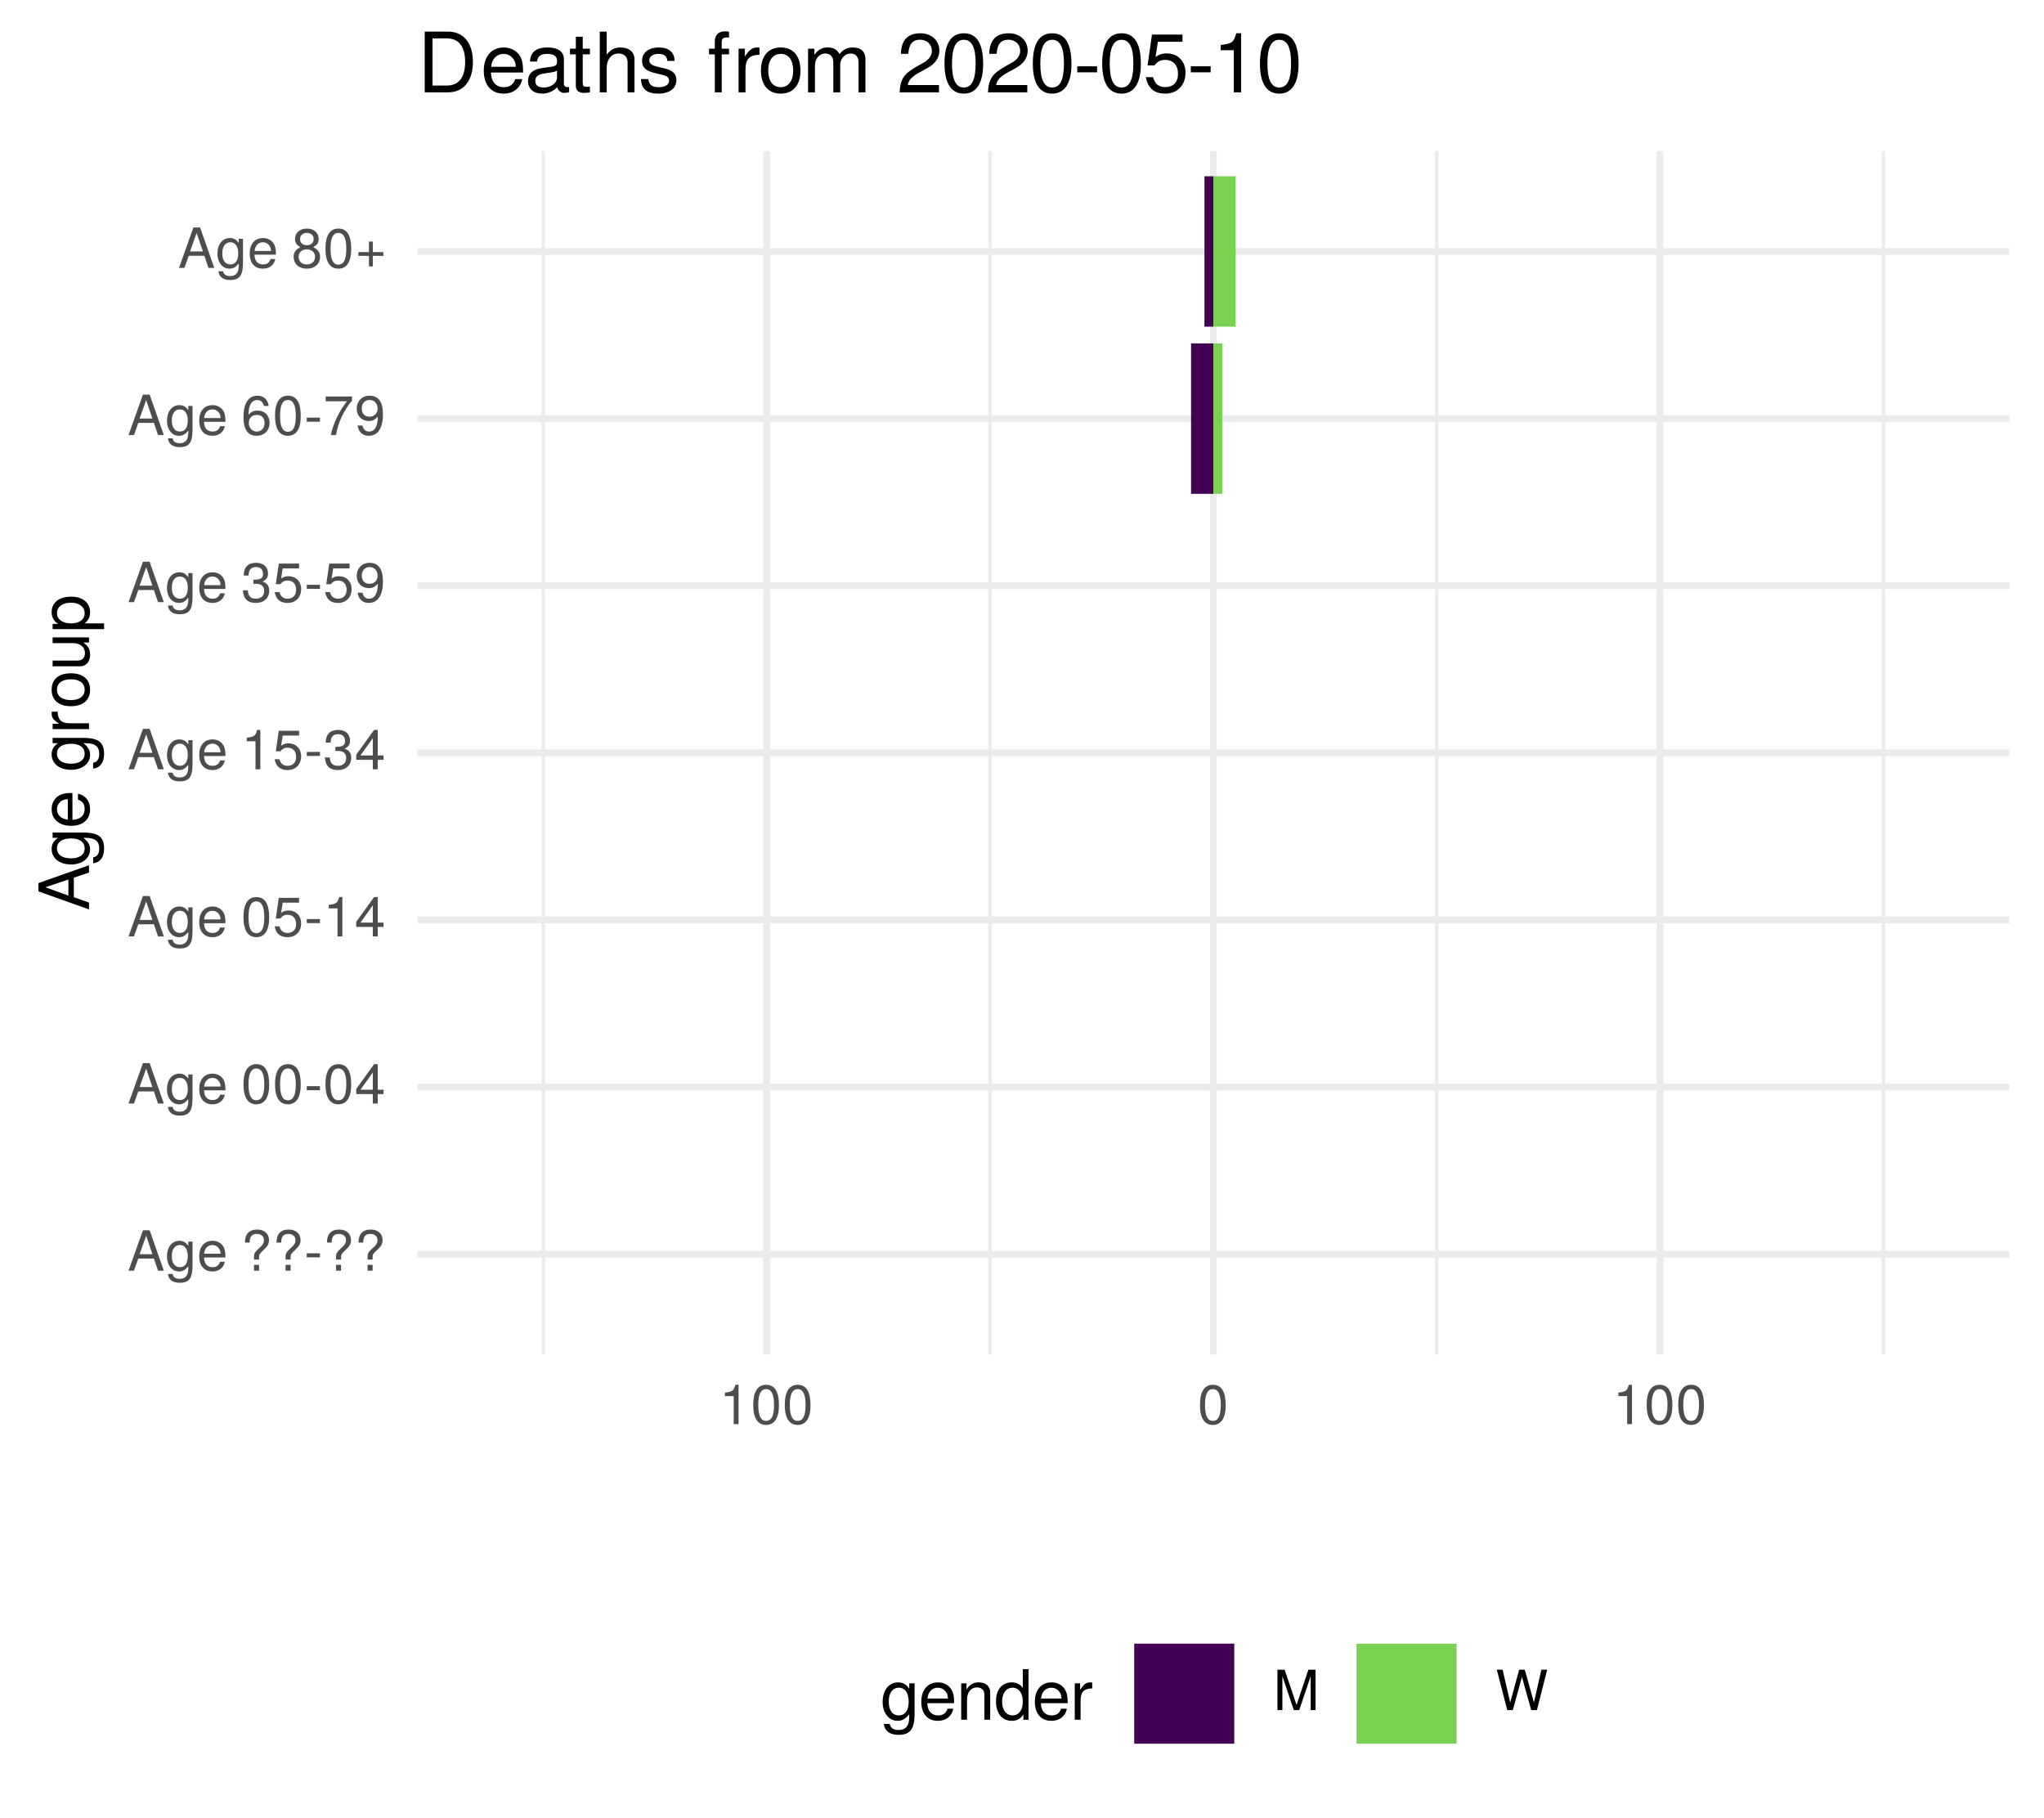
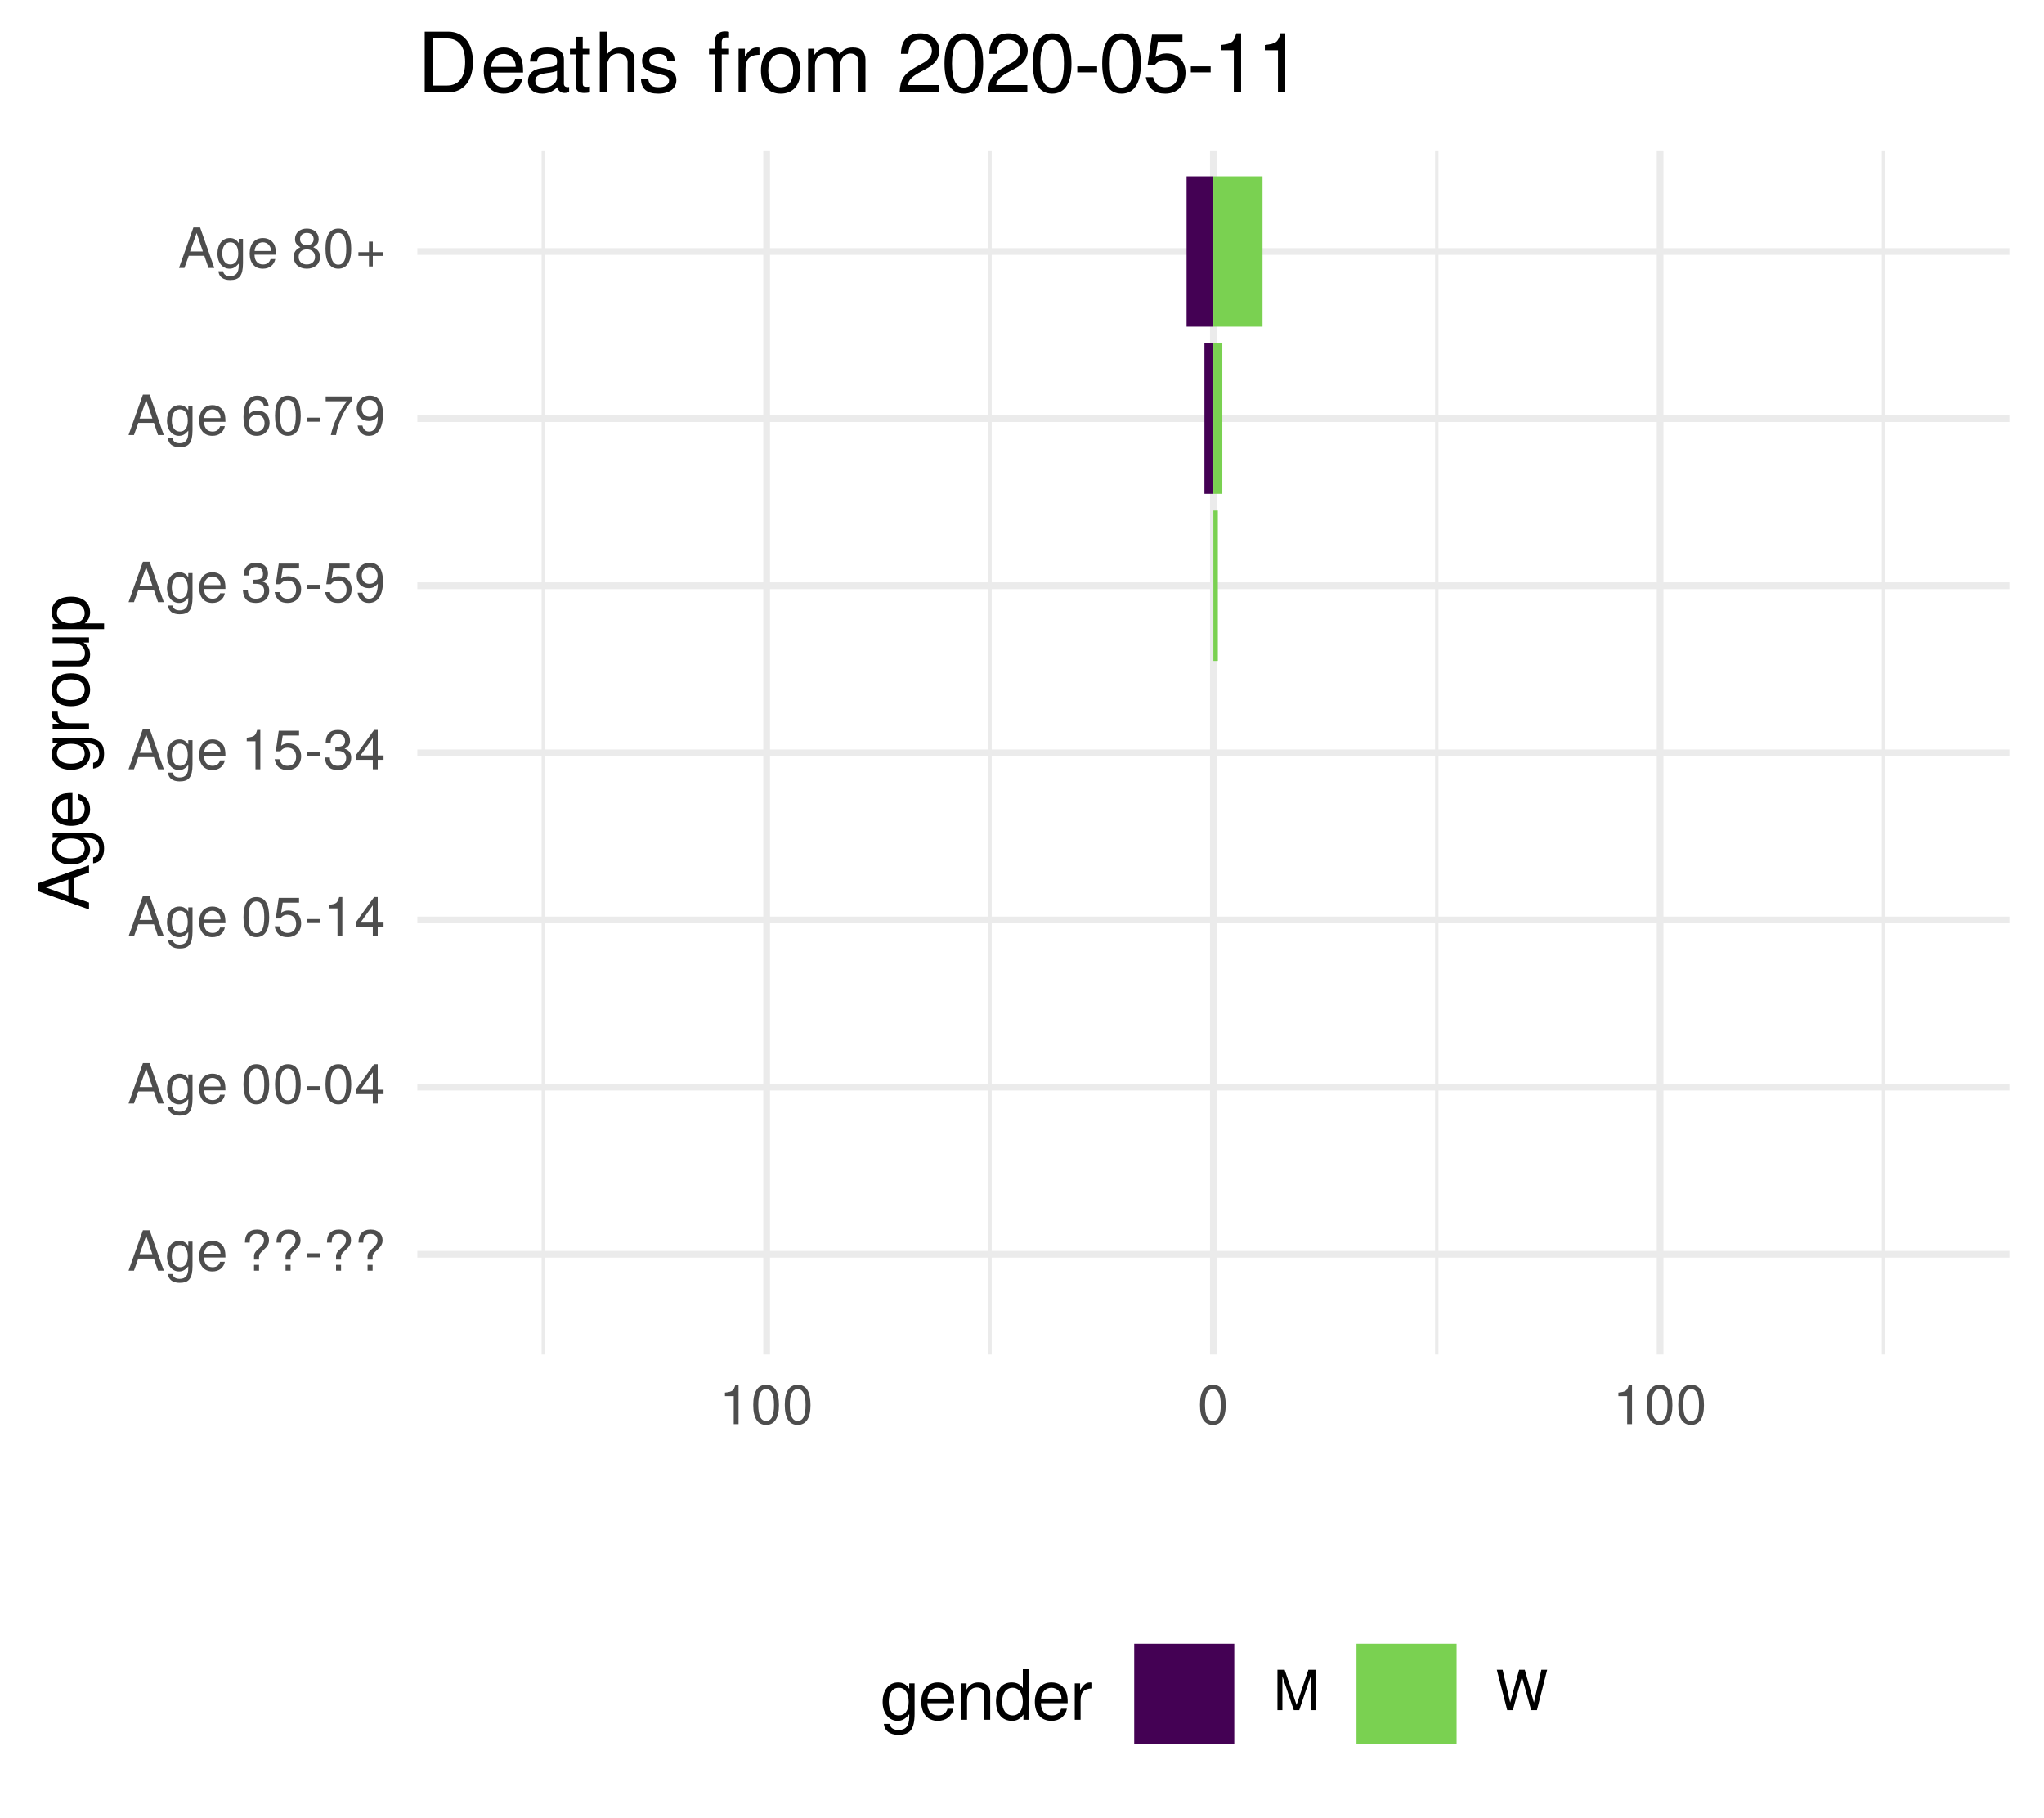
<svg xmlns="http://www.w3.org/2000/svg" xmlns:xlink="http://www.w3.org/1999/xlink" width="324pt" height="288pt" viewBox="0 0 324 288" version="1.1">
  <defs>
    <g>
      <symbol overflow="visible" id="glyph0-0">
        <path style="stroke:none;" d="" />
      </symbol>
      <symbol overflow="visible" id="glyph0-1">
        <path style="stroke:none;" d="M 5.75 0 L 3.5 -6.406 L 2.438 -6.406 L 0.156 0 L 1.016 0 L 1.703 -1.922 L 4.172 -1.922 L 4.828 0 Z M 3.938 -2.609 L 1.906 -2.609 L 2.953 -5.531 Z M 3.938 -2.609 " />
      </symbol>
      <symbol overflow="visible" id="glyph0-2">
        <path style="stroke:none;" d="M 4.297 -0.75 L 4.297 -4.609 L 3.625 -4.609 L 3.625 -3.938 C 3.25 -4.484 2.812 -4.734 2.219 -4.734 C 1.047 -4.734 0.25 -3.75 0.25 -2.266 C 0.25 -0.812 1.078 0.125 2.156 0.125 C 2.734 0.125 3.141 -0.109 3.625 -0.688 L 3.625 -0.391 C 3.625 0.828 3.125 1.297 2.266 1.297 C 1.688 1.297 1.234 1.094 1.156 0.531 L 0.406 0.531 C 0.484 1.406 1.156 1.922 2.25 1.922 C 3.688 1.922 4.297 1.281 4.297 -0.75 Z M 3.547 -2.281 C 3.547 -1.172 3.078 -0.547 2.312 -0.547 C 1.5 -0.547 1.016 -1.188 1.016 -2.312 C 1.016 -3.406 1.516 -4.062 2.297 -4.062 C 3.094 -4.062 3.547 -3.391 3.547 -2.281 Z M 3.547 -2.281 " />
      </symbol>
      <symbol overflow="visible" id="glyph0-3">
        <path style="stroke:none;" d="M 4.516 -2.094 C 4.516 -2.766 4.453 -3.188 4.328 -3.531 C 4.031 -4.281 3.328 -4.734 2.469 -4.734 C 1.172 -4.734 0.359 -3.797 0.359 -2.281 C 0.359 -0.766 1.156 0.125 2.453 0.125 C 3.5 0.125 4.234 -0.469 4.422 -1.406 L 3.672 -1.406 C 3.469 -0.797 3.062 -0.547 2.469 -0.547 C 1.703 -0.547 1.141 -1.031 1.125 -2.094 Z M 3.734 -2.75 C 3.734 -2.75 3.734 -2.703 3.719 -2.688 L 1.141 -2.688 C 1.203 -3.516 1.719 -4.062 2.453 -4.062 C 3.172 -4.062 3.734 -3.469 3.734 -2.75 Z M 3.734 -2.75 " />
      </symbol>
      <symbol overflow="visible" id="glyph0-4">
        <path style="stroke:none;" d="" />
      </symbol>
      <symbol overflow="visible" id="glyph0-5">
        <path style="stroke:none;" d="M 4.422 -4.828 C 4.422 -5.859 3.688 -6.516 2.547 -6.516 C 1.281 -6.516 0.609 -5.812 0.609 -4.453 L 1.359 -4.453 C 1.359 -5.422 1.719 -5.828 2.5 -5.828 C 3.172 -5.828 3.625 -5.422 3.625 -4.828 C 3.625 -4.422 3.438 -4.078 2.969 -3.672 C 2.453 -3.203 2.453 -3.203 2.297 -3 C 2.109 -2.75 2.047 -2.547 2.047 -2.234 L 2.047 -1.75 L 2.844 -1.75 L 2.844 -2.156 C 2.844 -2.547 2.938 -2.703 3.531 -3.25 C 4.203 -3.859 4.422 -4.25 4.422 -4.828 Z M 2.844 0 L 2.844 -0.922 L 2.047 -0.922 L 2.047 0 Z M 2.844 0 " />
      </symbol>
      <symbol overflow="visible" id="glyph0-6">
        <path style="stroke:none;" d="M 2.5 -2.109 L 2.5 -2.75 L 0.406 -2.75 L 0.406 -2.109 Z M 2.5 -2.109 " />
      </symbol>
      <symbol overflow="visible" id="glyph0-7">
        <path style="stroke:none;" d="M 4.453 -3 C 4.453 -5.156 3.781 -6.234 2.422 -6.234 C 1.078 -6.234 0.375 -5.141 0.375 -3.047 C 0.375 -0.953 1.078 0.125 2.422 0.125 C 3.734 0.125 4.453 -0.953 4.453 -3 Z M 3.672 -3.062 C 3.672 -1.297 3.266 -0.516 2.406 -0.516 C 1.578 -0.516 1.172 -1.344 1.172 -3.047 C 1.172 -4.75 1.578 -5.547 2.422 -5.547 C 3.25 -5.547 3.672 -4.734 3.672 -3.062 Z M 3.672 -3.062 " />
      </symbol>
      <symbol overflow="visible" id="glyph0-8">
        <path style="stroke:none;" d="M 4.578 -1.5 L 4.578 -2.188 L 3.656 -2.188 L 3.656 -6.234 L 3.078 -6.234 L 0.25 -2.312 L 0.25 -1.5 L 2.875 -1.5 L 2.875 0 L 3.656 0 L 3.656 -1.5 Z M 2.875 -2.188 L 0.922 -2.188 L 2.875 -4.922 Z M 2.875 -2.188 " />
      </symbol>
      <symbol overflow="visible" id="glyph0-9">
        <path style="stroke:none;" d="M 4.516 -2.062 C 4.516 -3.297 3.688 -4.109 2.5 -4.109 C 2.062 -4.109 1.703 -4 1.344 -3.734 L 1.594 -5.344 L 4.188 -5.344 L 4.188 -6.109 L 0.969 -6.109 L 0.5 -2.844 L 1.219 -2.844 C 1.578 -3.266 1.875 -3.422 2.359 -3.422 C 3.188 -3.422 3.719 -2.891 3.719 -1.969 C 3.719 -1.062 3.203 -0.547 2.359 -0.547 C 1.688 -0.547 1.266 -0.891 1.078 -1.594 L 0.312 -1.594 C 0.562 -0.359 1.266 0.125 2.375 0.125 C 3.641 0.125 4.516 -0.75 4.516 -2.062 Z M 4.516 -2.062 " />
      </symbol>
      <symbol overflow="visible" id="glyph0-10">
        <path style="stroke:none;" d="M 3.047 0 L 3.047 -6.234 L 2.547 -6.234 C 2.266 -5.281 2.094 -5.141 0.891 -5 L 0.891 -4.438 L 2.281 -4.438 L 2.281 0 Z M 3.047 0 " />
      </symbol>
      <symbol overflow="visible" id="glyph0-11">
        <path style="stroke:none;" d="M 4.453 -1.812 C 4.453 -2.562 4.141 -3.016 3.391 -3.266 C 3.969 -3.5 4.266 -3.891 4.266 -4.516 C 4.266 -5.594 3.547 -6.234 2.359 -6.234 C 1.109 -6.234 0.438 -5.547 0.406 -4.219 L 1.188 -4.219 C 1.203 -5.141 1.578 -5.562 2.375 -5.562 C 3.062 -5.562 3.469 -5.156 3.469 -4.5 C 3.469 -3.828 3.188 -3.547 1.938 -3.547 L 1.938 -2.906 L 2.359 -2.906 C 3.219 -2.906 3.656 -2.5 3.656 -1.797 C 3.656 -1.016 3.172 -0.547 2.359 -0.547 C 1.516 -0.547 1.109 -0.969 1.062 -1.875 L 0.281 -1.875 C 0.375 -0.5 1.062 0.125 2.344 0.125 C 3.625 0.125 4.453 -0.641 4.453 -1.812 Z M 4.453 -1.812 " />
      </symbol>
      <symbol overflow="visible" id="glyph0-12">
        <path style="stroke:none;" d="M 4.484 -3.266 C 4.484 -5.219 3.797 -6.234 2.375 -6.234 C 1.188 -6.234 0.328 -5.391 0.328 -4.172 C 0.328 -3.016 1.125 -2.219 2.25 -2.219 C 2.844 -2.219 3.266 -2.438 3.672 -2.922 C 3.672 -1.406 3.172 -0.547 2.281 -0.547 C 1.734 -0.547 1.359 -0.891 1.234 -1.5 L 0.469 -1.5 C 0.609 -0.469 1.281 0.125 2.234 0.125 C 3.688 0.125 4.484 -1.109 4.484 -3.266 Z M 3.641 -4.188 C 3.641 -3.422 3.094 -2.906 2.344 -2.906 C 1.594 -2.906 1.125 -3.391 1.125 -4.234 C 1.125 -5.016 1.656 -5.562 2.359 -5.562 C 3.094 -5.562 3.641 -5 3.641 -4.188 Z M 3.641 -4.188 " />
      </symbol>
      <symbol overflow="visible" id="glyph0-13">
        <path style="stroke:none;" d="M 4.516 -1.938 C 4.516 -3.094 3.719 -3.875 2.609 -3.875 C 1.984 -3.875 1.5 -3.641 1.172 -3.188 C 1.172 -4.703 1.672 -5.547 2.562 -5.547 C 3.109 -5.547 3.484 -5.203 3.609 -4.609 L 4.375 -4.609 C 4.234 -5.625 3.562 -6.234 2.609 -6.234 C 1.156 -6.234 0.375 -5.016 0.375 -2.844 C 0.375 -0.891 1.047 0.125 2.469 0.125 C 3.656 0.125 4.516 -0.719 4.516 -1.938 Z M 3.719 -1.875 C 3.719 -1.094 3.188 -0.547 2.484 -0.547 C 1.766 -0.547 1.219 -1.125 1.219 -1.922 C 1.219 -2.688 1.734 -3.188 2.5 -3.188 C 3.25 -3.188 3.719 -2.703 3.719 -1.875 Z M 3.719 -1.875 " />
      </symbol>
      <symbol overflow="visible" id="glyph0-14">
        <path style="stroke:none;" d="M 4.578 -5.453 L 4.578 -6.109 L 0.406 -6.109 L 0.406 -5.344 L 3.781 -5.344 C 2.531 -3.781 1.656 -1.953 1.219 0 L 2.047 0 C 2.391 -2.016 3.266 -3.891 4.578 -5.453 Z M 4.578 -5.453 " />
      </symbol>
      <symbol overflow="visible" id="glyph0-15">
        <path style="stroke:none;" d="M 4.516 -1.766 C 4.516 -2.453 4.156 -2.938 3.438 -3.281 C 4.078 -3.672 4.297 -3.984 4.297 -4.578 C 4.297 -5.547 3.531 -6.234 2.422 -6.234 C 1.312 -6.234 0.547 -5.547 0.547 -4.578 C 0.547 -4 0.75 -3.672 1.391 -3.281 C 0.672 -2.938 0.328 -2.453 0.328 -1.766 C 0.328 -0.625 1.188 0.125 2.422 0.125 C 3.656 0.125 4.516 -0.625 4.516 -1.766 Z M 3.5 -4.562 C 3.5 -3.969 3.062 -3.594 2.422 -3.594 C 1.766 -3.594 1.344 -3.969 1.344 -4.562 C 1.344 -5.156 1.766 -5.547 2.422 -5.547 C 3.078 -5.547 3.5 -5.156 3.5 -4.562 Z M 3.719 -1.75 C 3.719 -1.016 3.188 -0.547 2.406 -0.547 C 1.641 -0.547 1.125 -1.016 1.125 -1.75 C 1.125 -2.484 1.641 -2.938 2.422 -2.938 C 3.188 -2.938 3.719 -2.484 3.719 -1.75 Z M 3.719 -1.75 " />
      </symbol>
      <symbol overflow="visible" id="glyph0-16">
        <path style="stroke:none;" d="M 4.547 -1.906 L 4.547 -2.5 L 2.875 -2.5 L 2.875 -4.172 L 2.266 -4.172 L 2.266 -2.5 L 0.594 -2.5 L 0.594 -1.906 L 2.266 -1.906 L 2.266 -0.234 L 2.875 -0.234 L 2.875 -1.906 Z M 4.547 -1.906 " />
      </symbol>
      <symbol overflow="visible" id="glyph0-17">
        <path style="stroke:none;" d="M 6.688 0 L 6.688 -6.406 L 5.562 -6.406 L 3.688 -0.828 L 1.797 -6.406 L 0.656 -6.406 L 0.656 0 L 1.438 0 L 1.438 -5.375 L 3.25 0 L 4.109 0 L 5.922 -5.375 L 5.922 0 Z M 6.688 0 " />
      </symbol>
      <symbol overflow="visible" id="glyph0-18">
        <path style="stroke:none;" d="M 8.172 -6.406 L 7.25 -6.406 L 6.078 -1.203 L 4.625 -6.406 L 3.734 -6.406 L 2.312 -1.203 L 1.109 -6.406 L 0.188 -6.406 L 1.844 0 L 2.734 0 L 4.172 -5.266 L 5.641 0 L 6.547 0 Z M 8.172 -6.406 " />
      </symbol>
      <symbol overflow="visible" id="glyph1-0">
        <path style="stroke:none;" d="" />
      </symbol>
      <symbol overflow="visible" id="glyph1-1">
        <path style="stroke:none;" d="M 0 -7.188 L -8.016 -4.359 L -8.016 -3.047 L 0 -0.188 L 0 -1.281 L -2.406 -2.125 L -2.406 -5.219 L 0 -6.031 Z M -3.266 -4.922 L -3.266 -2.375 L -6.922 -3.703 Z M -3.266 -4.922 " />
      </symbol>
      <symbol overflow="visible" id="glyph1-2">
        <path style="stroke:none;" d="M -0.953 -5.375 L -5.766 -5.375 L -5.766 -4.531 L -4.922 -4.531 C -5.609 -4.062 -5.922 -3.516 -5.922 -2.766 C -5.922 -1.312 -4.703 -0.312 -2.828 -0.312 C -1.016 -0.312 0.172 -1.344 0.172 -2.688 C 0.172 -3.422 -0.141 -3.922 -0.875 -4.531 L -0.484 -4.531 C 1.047 -4.531 1.625 -3.906 1.625 -2.844 C 1.625 -2.109 1.359 -1.547 0.656 -1.438 L 0.656 -0.5 C 1.75 -0.609 2.391 -1.453 2.391 -2.812 C 2.391 -4.609 1.594 -5.375 -0.953 -5.375 Z M -2.844 -4.438 C -1.469 -4.438 -0.688 -3.844 -0.688 -2.875 C -0.688 -1.875 -1.484 -1.281 -2.875 -1.281 C -4.266 -1.281 -5.078 -1.891 -5.078 -2.875 C -5.078 -3.859 -4.25 -4.438 -2.844 -4.438 Z M -2.844 -4.438 " />
      </symbol>
      <symbol overflow="visible" id="glyph1-3">
        <path style="stroke:none;" d="M -2.625 -5.641 C -3.453 -5.641 -3.984 -5.578 -4.406 -5.406 C -5.359 -5.031 -5.922 -4.156 -5.922 -3.078 C -5.922 -1.469 -4.734 -0.438 -2.844 -0.438 C -0.953 -0.438 0.172 -1.438 0.172 -3.062 C 0.172 -4.375 -0.578 -5.297 -1.75 -5.516 L -1.75 -4.594 C -0.984 -4.344 -0.688 -3.828 -0.688 -3.094 C -0.688 -2.141 -1.297 -1.422 -2.625 -1.391 Z M -3.438 -4.656 C -3.438 -4.656 -3.391 -4.656 -3.359 -4.656 L -3.359 -1.422 C -4.391 -1.5 -5.078 -2.141 -5.078 -3.062 C -5.078 -3.969 -4.328 -4.656 -3.438 -4.656 Z M -3.438 -4.656 " />
      </symbol>
      <symbol overflow="visible" id="glyph1-4">
        <path style="stroke:none;" d="" />
      </symbol>
      <symbol overflow="visible" id="glyph1-5">
        <path style="stroke:none;" d="M -4.969 -3.531 L -5.891 -3.531 C -5.922 -3.375 -5.922 -3.297 -5.922 -3.172 C -5.922 -2.578 -5.578 -2.141 -4.719 -1.609 L -5.766 -1.609 L -5.766 -0.766 L 0 -0.766 L 0 -1.688 L -2.984 -1.688 C -4.297 -1.688 -4.938 -2.109 -4.969 -3.531 Z M -4.969 -3.531 " />
      </symbol>
      <symbol overflow="visible" id="glyph1-6">
        <path style="stroke:none;" d="M -2.844 -5.609 C -4.828 -5.609 -5.922 -4.656 -5.922 -2.984 C -5.922 -1.375 -4.812 -0.391 -2.875 -0.391 C -0.953 -0.391 0.172 -1.359 0.172 -3 C 0.172 -4.625 -0.953 -5.609 -2.844 -5.609 Z M -2.844 -4.656 C -1.5 -4.656 -0.688 -4.016 -0.688 -3 C -0.688 -1.984 -1.484 -1.359 -2.875 -1.359 C -4.266 -1.359 -5.078 -1.984 -5.078 -3 C -5.078 -4.031 -4.281 -4.656 -2.844 -4.656 Z M -2.844 -4.656 " />
      </symbol>
      <symbol overflow="visible" id="glyph1-7">
        <path style="stroke:none;" d="M 0 -5.297 L -5.766 -5.297 L -5.766 -4.391 L -2.578 -4.391 C -1.406 -4.391 -0.641 -3.766 -0.641 -2.812 C -0.641 -2.094 -1.078 -1.625 -1.766 -1.625 L -5.766 -1.625 L -5.766 -0.719 L -1.406 -0.719 C -0.453 -0.719 0.172 -1.438 0.172 -2.547 C 0.172 -3.406 -0.125 -3.938 -0.891 -4.484 L 0 -4.484 Z M 0 -5.297 " />
      </symbol>
      <symbol overflow="visible" id="glyph1-8">
        <path style="stroke:none;" d="M -2.828 -5.75 C -4.766 -5.75 -5.922 -4.812 -5.922 -3.281 C -5.922 -2.5 -5.578 -1.875 -4.891 -1.438 L -5.766 -1.438 L -5.766 -0.609 L 2.391 -0.609 L 2.391 -1.516 L -0.688 -1.516 C -0.094 -2 0.172 -2.547 0.172 -3.281 C 0.172 -4.781 -0.984 -5.75 -2.828 -5.75 Z M -2.844 -4.797 C -1.547 -4.797 -0.688 -4.125 -0.688 -3.125 C -0.688 -2.156 -1.484 -1.516 -2.844 -1.516 C -4.188 -1.516 -5.078 -2.156 -5.078 -3.125 C -5.078 -4.141 -4.219 -4.797 -2.844 -4.797 Z M -2.844 -4.797 " />
      </symbol>
      <symbol overflow="visible" id="glyph2-0">
        <path style="stroke:none;" d="" />
      </symbol>
      <symbol overflow="visible" id="glyph2-1">
        <path style="stroke:none;" d="M 5.375 -0.953 L 5.375 -5.766 L 4.531 -5.766 L 4.531 -4.922 C 4.062 -5.609 3.516 -5.922 2.766 -5.922 C 1.312 -5.922 0.312 -4.703 0.312 -2.828 C 0.312 -1.016 1.344 0.172 2.688 0.172 C 3.422 0.172 3.922 -0.141 4.531 -0.875 L 4.531 -0.484 C 4.531 1.047 3.906 1.625 2.844 1.625 C 2.109 1.625 1.547 1.359 1.438 0.656 L 0.5 0.656 C 0.609 1.75 1.453 2.391 2.812 2.391 C 4.609 2.391 5.375 1.594 5.375 -0.953 Z M 4.438 -2.844 C 4.438 -1.469 3.844 -0.688 2.875 -0.688 C 1.875 -0.688 1.281 -1.484 1.281 -2.875 C 1.281 -4.266 1.891 -5.078 2.875 -5.078 C 3.859 -5.078 4.438 -4.25 4.438 -2.844 Z M 4.438 -2.844 " />
      </symbol>
      <symbol overflow="visible" id="glyph2-2">
        <path style="stroke:none;" d="M 5.641 -2.625 C 5.641 -3.453 5.578 -3.984 5.406 -4.406 C 5.031 -5.359 4.156 -5.922 3.078 -5.922 C 1.469 -5.922 0.438 -4.734 0.438 -2.844 C 0.438 -0.953 1.438 0.172 3.062 0.172 C 4.375 0.172 5.297 -0.578 5.516 -1.75 L 4.594 -1.75 C 4.344 -0.984 3.828 -0.688 3.094 -0.688 C 2.141 -0.688 1.422 -1.297 1.391 -2.625 Z M 4.656 -3.438 C 4.656 -3.438 4.656 -3.391 4.656 -3.359 L 1.422 -3.359 C 1.5 -4.391 2.141 -5.078 3.062 -5.078 C 3.969 -5.078 4.656 -4.328 4.656 -3.438 Z M 4.656 -3.438 " />
      </symbol>
      <symbol overflow="visible" id="glyph2-3">
        <path style="stroke:none;" d="M 5.359 0 L 5.359 -4.359 C 5.359 -5.312 4.641 -5.922 3.531 -5.922 C 2.672 -5.922 2.125 -5.594 1.609 -4.797 L 1.609 -5.766 L 0.766 -5.766 L 0.766 0 L 1.688 0 L 1.688 -3.172 C 1.688 -4.359 2.328 -5.125 3.25 -5.125 C 3.984 -5.125 4.438 -4.688 4.438 -4 L 4.438 0 Z M 5.359 0 " />
      </symbol>
      <symbol overflow="visible" id="glyph2-4">
        <path style="stroke:none;" d="M 5.438 0 L 5.438 -8.016 L 4.531 -8.016 L 4.531 -5.031 C 4.141 -5.625 3.531 -5.922 2.766 -5.922 C 1.266 -5.922 0.281 -4.781 0.281 -2.938 C 0.281 -0.984 1.25 0.172 2.797 0.172 C 3.594 0.172 4.141 -0.125 4.625 -0.844 L 4.625 0 Z M 4.531 -2.859 C 4.531 -1.531 3.891 -0.688 2.922 -0.688 C 1.906 -0.688 1.25 -1.547 1.25 -2.875 C 1.25 -4.219 1.906 -5.078 2.922 -5.078 C 3.906 -5.078 4.531 -4.188 4.531 -2.859 Z M 4.531 -2.859 " />
      </symbol>
      <symbol overflow="visible" id="glyph2-5">
        <path style="stroke:none;" d="M 3.531 -4.969 L 3.531 -5.891 C 3.375 -5.922 3.297 -5.922 3.172 -5.922 C 2.578 -5.922 2.141 -5.578 1.609 -4.719 L 1.609 -5.766 L 0.766 -5.766 L 0.766 0 L 1.688 0 L 1.688 -2.984 C 1.688 -4.297 2.109 -4.938 3.531 -4.969 Z M 3.531 -4.969 " />
      </symbol>
      <symbol overflow="visible" id="glyph3-0">
        <path style="stroke:none;" d="" />
      </symbol>
      <symbol overflow="visible" id="glyph3-1">
        <path style="stroke:none;" d="M 8.812 -4.812 C 8.812 -7.797 7.328 -9.625 4.891 -9.625 L 1.172 -9.625 L 1.172 0 L 4.891 0 C 7.312 0 8.812 -1.828 8.812 -4.812 Z M 7.578 -4.812 C 7.578 -2.375 6.578 -1.078 4.672 -1.078 L 2.406 -1.078 L 2.406 -8.547 L 4.672 -8.547 C 6.578 -8.547 7.578 -7.266 7.578 -4.812 Z M 7.578 -4.812 " />
      </symbol>
      <symbol overflow="visible" id="glyph3-2">
        <path style="stroke:none;" d="M 6.766 -3.141 C 6.766 -4.141 6.688 -4.781 6.5 -5.297 C 6.047 -6.438 4.984 -7.109 3.703 -7.109 C 1.766 -7.109 0.531 -5.688 0.531 -3.422 C 0.531 -1.156 1.734 0.203 3.672 0.203 C 5.25 0.203 6.344 -0.703 6.625 -2.094 L 5.516 -2.094 C 5.219 -1.188 4.594 -0.812 3.703 -0.812 C 2.562 -0.812 1.703 -1.562 1.672 -3.141 Z M 5.594 -4.125 C 5.594 -4.125 5.594 -4.062 5.578 -4.047 L 1.703 -4.047 C 1.797 -5.266 2.578 -6.094 3.688 -6.094 C 4.766 -6.094 5.594 -5.203 5.594 -4.125 Z M 5.594 -4.125 " />
      </symbol>
      <symbol overflow="visible" id="glyph3-3">
        <path style="stroke:none;" d="M 7.062 -0.031 L 7.062 -0.859 C 6.938 -0.828 6.891 -0.828 6.828 -0.828 C 6.438 -0.828 6.234 -1.031 6.234 -1.375 L 6.234 -5.234 C 6.234 -6.453 5.328 -7.109 3.625 -7.109 C 1.953 -7.109 0.922 -6.469 0.859 -4.875 L 1.969 -4.875 C 2.062 -5.719 2.562 -6.094 3.594 -6.094 C 4.578 -6.094 5.141 -5.734 5.141 -5.062 L 5.141 -4.781 C 5.141 -4.312 4.859 -4.125 3.984 -4.016 C 2.422 -3.812 2.188 -3.766 1.766 -3.594 C 0.969 -3.266 0.547 -2.641 0.547 -1.797 C 0.547 -0.547 1.422 0.203 2.828 0.203 C 3.703 0.203 4.562 -0.172 5.172 -0.812 C 5.297 -0.297 5.766 0.094 6.312 0.094 C 6.531 0.094 6.703 0.062 7.062 -0.031 Z M 5.141 -2.391 C 5.141 -1.406 4.125 -0.766 3.062 -0.766 C 2.203 -0.766 1.703 -1.062 1.703 -1.828 C 1.703 -2.547 2.188 -2.859 3.359 -3.031 C 4.531 -3.188 4.766 -3.25 5.141 -3.422 Z M 5.141 -2.391 " />
      </symbol>
      <symbol overflow="visible" id="glyph3-4">
        <path style="stroke:none;" d="M 3.359 0 L 3.359 -0.922 C 3.203 -0.891 3.031 -0.875 2.828 -0.875 C 2.344 -0.875 2.219 -1 2.219 -1.484 L 2.219 -6.016 L 3.359 -6.016 L 3.359 -6.922 L 2.219 -6.922 L 2.219 -8.812 L 1.125 -8.812 L 1.125 -6.922 L 0.188 -6.922 L 0.188 -6.016 L 1.125 -6.016 L 1.125 -1 C 1.125 -0.297 1.594 0.094 2.453 0.094 C 2.719 0.094 2.984 0.062 3.359 0 Z M 3.359 0 " />
      </symbol>
      <symbol overflow="visible" id="glyph3-5">
        <path style="stroke:none;" d="M 6.422 0 L 6.422 -5.234 C 6.422 -6.391 5.578 -7.109 4.234 -7.109 C 3.266 -7.109 2.672 -6.812 2.016 -5.969 L 2.016 -9.625 L 0.922 -9.625 L 0.922 0 L 2.016 0 L 2.016 -3.812 C 2.016 -5.234 2.766 -6.156 3.891 -6.156 C 4.672 -6.156 5.328 -5.703 5.328 -4.797 L 5.328 0 Z M 6.422 0 " />
      </symbol>
      <symbol overflow="visible" id="glyph3-6">
        <path style="stroke:none;" d="M 6.062 -1.938 C 6.062 -2.969 5.484 -3.484 4.109 -3.812 L 3.047 -4.062 C 2.156 -4.281 1.766 -4.562 1.766 -5.062 C 1.766 -5.688 2.344 -6.094 3.234 -6.094 C 4.125 -6.094 4.594 -5.719 4.625 -4.984 L 5.781 -4.984 C 5.766 -6.344 4.875 -7.109 3.281 -7.109 C 1.656 -7.109 0.625 -6.281 0.625 -5 C 0.625 -3.922 1.172 -3.406 2.812 -3.016 L 3.844 -2.766 C 4.609 -2.578 4.906 -2.344 4.906 -1.844 C 4.906 -1.203 4.266 -0.812 3.297 -0.812 C 2.312 -0.812 1.75 -1.062 1.609 -2.109 L 0.453 -2.109 C 0.5 -0.516 1.406 0.203 3.203 0.203 C 4.953 0.203 6.062 -0.609 6.062 -1.938 Z M 6.062 -1.938 " />
      </symbol>
      <symbol overflow="visible" id="glyph3-7">
        <path style="stroke:none;" d="" />
      </symbol>
      <symbol overflow="visible" id="glyph3-8">
        <path style="stroke:none;" d="M 3.406 -6.016 L 3.406 -6.922 L 2.25 -6.922 L 2.25 -8 C 2.25 -8.469 2.516 -8.703 3.031 -8.703 C 3.109 -8.703 3.156 -8.703 3.406 -8.688 L 3.406 -9.594 C 3.156 -9.656 3.016 -9.672 2.781 -9.672 C 1.766 -9.672 1.156 -9.078 1.156 -8.094 L 1.156 -6.922 L 0.234 -6.922 L 0.234 -6.016 L 1.156 -6.016 L 1.156 0 L 2.25 0 L 2.25 -6.016 Z M 3.406 -6.016 " />
      </symbol>
      <symbol overflow="visible" id="glyph3-9">
        <path style="stroke:none;" d="M 4.234 -5.953 L 4.234 -7.078 C 4.047 -7.109 3.969 -7.109 3.812 -7.109 C 3.109 -7.109 2.562 -6.688 1.922 -5.672 L 1.922 -6.922 L 0.922 -6.922 L 0.922 0 L 2.016 0 L 2.016 -3.594 C 2.016 -5.156 2.531 -5.922 4.234 -5.953 Z M 4.234 -5.953 " />
      </symbol>
      <symbol overflow="visible" id="glyph3-10">
        <path style="stroke:none;" d="M 6.734 -3.406 C 6.734 -5.797 5.578 -7.109 3.594 -7.109 C 1.656 -7.109 0.469 -5.781 0.469 -3.453 C 0.469 -1.141 1.641 0.203 3.609 0.203 C 5.547 0.203 6.734 -1.141 6.734 -3.406 Z M 5.578 -3.422 C 5.578 -1.797 4.812 -0.812 3.609 -0.812 C 2.375 -0.812 1.625 -1.781 1.625 -3.453 C 1.625 -5.125 2.375 -6.094 3.609 -6.094 C 4.844 -6.094 5.578 -5.141 5.578 -3.422 Z M 5.578 -3.422 " />
      </symbol>
      <symbol overflow="visible" id="glyph3-11">
        <path style="stroke:none;" d="M 10.031 0 L 10.031 -5.188 C 10.031 -6.438 9.344 -7.109 8.047 -7.109 C 7.125 -7.109 6.578 -6.844 5.922 -6.062 C 5.516 -6.797 4.969 -7.109 4.062 -7.109 C 3.141 -7.109 2.531 -6.766 1.938 -5.938 L 1.938 -6.922 L 0.938 -6.922 L 0.938 0 L 2.031 0 L 2.031 -4.344 C 2.031 -5.344 2.766 -6.156 3.656 -6.156 C 4.469 -6.156 4.938 -5.656 4.938 -4.766 L 4.938 0 L 6.031 0 L 6.031 -4.344 C 6.031 -5.344 6.766 -6.156 7.672 -6.156 C 8.469 -6.156 8.938 -5.641 8.938 -4.766 L 8.938 0 Z M 10.031 0 " />
      </symbol>
      <symbol overflow="visible" id="glyph3-12">
        <path style="stroke:none;" d="M 6.75 -6.609 C 6.75 -8.203 5.516 -9.359 3.75 -9.359 C 1.828 -9.359 0.719 -8.391 0.656 -6.109 L 1.828 -6.109 C 1.922 -7.688 2.562 -8.344 3.703 -8.344 C 4.766 -8.344 5.562 -7.594 5.562 -6.594 C 5.562 -5.844 5.125 -5.219 4.297 -4.734 L 3.078 -4.047 C 1.125 -2.938 0.547 -2.062 0.453 0 L 6.688 0 L 6.688 -1.156 L 1.75 -1.156 C 1.875 -1.922 2.297 -2.406 3.453 -3.078 L 4.766 -3.797 C 6.078 -4.484 6.75 -5.469 6.75 -6.609 Z M 6.75 -6.609 " />
      </symbol>
      <symbol overflow="visible" id="glyph3-13">
        <path style="stroke:none;" d="M 6.688 -4.5 C 6.688 -7.75 5.672 -9.359 3.625 -9.359 C 1.609 -9.359 0.562 -7.719 0.562 -4.578 C 0.562 -1.422 1.625 0.203 3.625 0.203 C 5.609 0.203 6.688 -1.422 6.688 -4.5 Z M 5.5 -4.609 C 5.5 -1.953 4.891 -0.766 3.609 -0.766 C 2.375 -0.766 1.75 -2 1.75 -4.562 C 1.75 -7.125 2.375 -8.328 3.625 -8.328 C 4.891 -8.328 5.5 -7.109 5.5 -4.609 Z M 5.5 -4.609 " />
      </symbol>
      <symbol overflow="visible" id="glyph3-14">
        <path style="stroke:none;" d="M 3.75 -3.172 L 3.75 -4.125 L 0.609 -4.125 L 0.609 -3.172 Z M 3.75 -3.172 " />
      </symbol>
      <symbol overflow="visible" id="glyph3-15">
        <path style="stroke:none;" d="M 6.766 -3.109 C 6.766 -4.953 5.547 -6.172 3.75 -6.172 C 3.094 -6.172 2.562 -6 2.016 -5.594 L 2.391 -8.016 L 6.281 -8.016 L 6.281 -9.156 L 1.453 -9.156 L 0.75 -4.266 L 1.828 -4.266 C 2.359 -4.906 2.812 -5.141 3.531 -5.141 C 4.797 -5.141 5.578 -4.328 5.578 -2.938 C 5.578 -1.594 4.812 -0.828 3.531 -0.828 C 2.516 -0.828 1.906 -1.344 1.625 -2.406 L 0.469 -2.406 C 0.844 -0.547 1.906 0.203 3.562 0.203 C 5.453 0.203 6.766 -1.125 6.766 -3.109 Z M 6.766 -3.109 " />
      </symbol>
      <symbol overflow="visible" id="glyph3-16">
        <path style="stroke:none;" d="M 4.578 0 L 4.578 -9.359 L 3.812 -9.359 C 3.406 -7.922 3.141 -7.719 1.344 -7.5 L 1.344 -6.672 L 3.422 -6.672 L 3.422 0 Z M 4.578 0 " />
      </symbol>
    </g>
    <clipPath id="clip1">
      <path d="M 85 23.957 L 87 23.957 L 87 214.648 L 85 214.648 Z M 85 23.957 " />
    </clipPath>
    <clipPath id="clip2">
      <path d="M 156 23.957 L 158 23.957 L 158 214.648 L 156 214.648 Z M 156 23.957 " />
    </clipPath>
    <clipPath id="clip3">
      <path d="M 227 23.957 L 229 23.957 L 229 214.648 L 227 214.648 Z M 227 23.957 " />
    </clipPath>
    <clipPath id="clip4">
      <path d="M 298 23.957 L 299 23.957 L 299 214.648 L 298 214.648 Z M 298 23.957 " />
    </clipPath>
    <clipPath id="clip5">
      <path d="M 66.152 198 L 318.523 198 L 318.523 200 L 66.152 200 Z M 66.152 198 " />
    </clipPath>
    <clipPath id="clip6">
      <path d="M 66.152 171 L 318.523 171 L 318.523 173 L 66.152 173 Z M 66.152 171 " />
    </clipPath>
    <clipPath id="clip7">
      <path d="M 66.152 145 L 318.523 145 L 318.523 147 L 66.152 147 Z M 66.152 145 " />
    </clipPath>
    <clipPath id="clip8">
      <path d="M 66.152 118 L 318.523 118 L 318.523 120 L 66.152 120 Z M 66.152 118 " />
    </clipPath>
    <clipPath id="clip9">
      <path d="M 66.152 92 L 318.523 92 L 318.523 94 L 66.152 94 Z M 66.152 92 " />
    </clipPath>
    <clipPath id="clip10">
      <path d="M 66.152 65 L 318.523 65 L 318.523 67 L 66.152 67 Z M 66.152 65 " />
    </clipPath>
    <clipPath id="clip11">
      <path d="M 66.152 39 L 318.523 39 L 318.523 41 L 66.152 41 Z M 66.152 39 " />
    </clipPath>
    <clipPath id="clip12">
      <path d="M 120 23.957 L 123 23.957 L 123 214.648 L 120 214.648 Z M 120 23.957 " />
    </clipPath>
    <clipPath id="clip13">
      <path d="M 191 23.957 L 193 23.957 L 193 214.648 L 191 214.648 Z M 191 23.957 " />
    </clipPath>
    <clipPath id="clip14">
      <path d="M 262 23.957 L 264 23.957 L 264 214.648 L 262 214.648 Z M 262 23.957 " />
    </clipPath>
  </defs>
-   <g id="surface1926">
+   <g id="surface1936">
    <rect x="0" y="0" width="324" height="288" style="fill:rgb(100%,100%,100%);fill-opacity:1;stroke:none;" />
    <g clip-path="url(#clip1)" clip-rule="nonzero">
      <path style="fill:none;stroke-width:0.533;stroke-linecap:butt;stroke-linejoin:round;stroke:rgb(92.157%,92.157%,92.157%);stroke-opacity:1;stroke-miterlimit:10;" d="M 86.121 214.652 L 86.121 23.957 " />
    </g>
    <g clip-path="url(#clip2)" clip-rule="nonzero">
      <path style="fill:none;stroke-width:0.533;stroke-linecap:butt;stroke-linejoin:round;stroke:rgb(92.157%,92.157%,92.157%);stroke-opacity:1;stroke-miterlimit:10;" d="M 156.93 214.652 L 156.93 23.957 " />
    </g>
    <g clip-path="url(#clip3)" clip-rule="nonzero">
      <path style="fill:none;stroke-width:0.533;stroke-linecap:butt;stroke-linejoin:round;stroke:rgb(92.157%,92.157%,92.157%);stroke-opacity:1;stroke-miterlimit:10;" d="M 227.742 214.652 L 227.742 23.957 " />
    </g>
    <g clip-path="url(#clip4)" clip-rule="nonzero">
      <path style="fill:none;stroke-width:0.533;stroke-linecap:butt;stroke-linejoin:round;stroke:rgb(92.157%,92.157%,92.157%);stroke-opacity:1;stroke-miterlimit:10;" d="M 298.551 214.652 L 298.551 23.957 " />
    </g>
    <g clip-path="url(#clip5)" clip-rule="nonzero">
      <path style="fill:none;stroke-width:1.067;stroke-linecap:butt;stroke-linejoin:round;stroke:rgb(92.157%,92.157%,92.157%);stroke-opacity:1;stroke-miterlimit:10;" d="M 66.152 198.762 L 318.52 198.762 " />
    </g>
    <g clip-path="url(#clip6)" clip-rule="nonzero">
      <path style="fill:none;stroke-width:1.067;stroke-linecap:butt;stroke-linejoin:round;stroke:rgb(92.157%,92.157%,92.157%);stroke-opacity:1;stroke-miterlimit:10;" d="M 66.152 172.273 L 318.52 172.273 " />
    </g>
    <g clip-path="url(#clip7)" clip-rule="nonzero">
      <path style="fill:none;stroke-width:1.067;stroke-linecap:butt;stroke-linejoin:round;stroke:rgb(92.157%,92.157%,92.157%);stroke-opacity:1;stroke-miterlimit:10;" d="M 66.152 145.789 L 318.52 145.789 " />
    </g>
    <g clip-path="url(#clip8)" clip-rule="nonzero">
      <path style="fill:none;stroke-width:1.067;stroke-linecap:butt;stroke-linejoin:round;stroke:rgb(92.157%,92.157%,92.157%);stroke-opacity:1;stroke-miterlimit:10;" d="M 66.152 119.305 L 318.52 119.305 " />
    </g>
    <g clip-path="url(#clip9)" clip-rule="nonzero">
      <path style="fill:none;stroke-width:1.067;stroke-linecap:butt;stroke-linejoin:round;stroke:rgb(92.157%,92.157%,92.157%);stroke-opacity:1;stroke-miterlimit:10;" d="M 66.152 92.82 L 318.52 92.82 " />
    </g>
    <g clip-path="url(#clip10)" clip-rule="nonzero">
      <path style="fill:none;stroke-width:1.067;stroke-linecap:butt;stroke-linejoin:round;stroke:rgb(92.157%,92.157%,92.157%);stroke-opacity:1;stroke-miterlimit:10;" d="M 66.152 66.336 L 318.52 66.336 " />
    </g>
    <g clip-path="url(#clip11)" clip-rule="nonzero">
      <path style="fill:none;stroke-width:1.067;stroke-linecap:butt;stroke-linejoin:round;stroke:rgb(92.157%,92.157%,92.157%);stroke-opacity:1;stroke-miterlimit:10;" d="M 66.152 39.852 L 318.52 39.852 " />
    </g>
    <g clip-path="url(#clip12)" clip-rule="nonzero">
      <path style="fill:none;stroke-width:1.067;stroke-linecap:butt;stroke-linejoin:round;stroke:rgb(92.157%,92.157%,92.157%);stroke-opacity:1;stroke-miterlimit:10;" d="M 121.523 214.652 L 121.523 23.957 " />
    </g>
    <g clip-path="url(#clip13)" clip-rule="nonzero">
      <path style="fill:none;stroke-width:1.067;stroke-linecap:butt;stroke-linejoin:round;stroke:rgb(92.157%,92.157%,92.157%);stroke-opacity:1;stroke-miterlimit:10;" d="M 192.336 214.652 L 192.336 23.957 " />
    </g>
    <g clip-path="url(#clip14)" clip-rule="nonzero">
      <path style="fill:none;stroke-width:1.067;stroke-linecap:butt;stroke-linejoin:round;stroke:rgb(92.157%,92.157%,92.157%);stroke-opacity:1;stroke-miterlimit:10;" d="M 263.145 214.652 L 263.145 23.957 " />
    </g>
-     <path style=" stroke:none;fill-rule:nonzero;fill:rgb(26.667%,0.392%,32.941%);fill-opacity:1;" d="M 188.797 78.254 L 192.336 78.254 L 192.336 54.418 L 188.797 54.418 Z M 188.797 78.254 " />
+     <path style=" stroke:none;fill-rule:nonzero;fill:rgb(47.843%,81.961%,31.765%);fill-opacity:1;" d="M 192.336 104.738 L 193.043 104.738 L 193.043 80.902 L 192.336 80.902 Z M 192.336 104.738 " />
+     <path style=" stroke:none;fill-rule:nonzero;fill:rgb(26.667%,0.392%,32.941%);fill-opacity:1;" d="M 190.918 78.254 L 192.336 78.254 L 192.336 54.418 L 190.918 54.418 Z M 190.918 78.254 " />
    <path style=" stroke:none;fill-rule:nonzero;fill:rgb(47.843%,81.961%,31.765%);fill-opacity:1;" d="M 192.336 78.254 L 193.754 78.254 L 193.754 54.418 L 192.336 54.418 Z M 192.336 78.254 " />
-     <path style=" stroke:none;fill-rule:nonzero;fill:rgb(26.667%,0.392%,32.941%);fill-opacity:1;" d="M 190.918 51.77 L 192.336 51.77 L 192.336 27.934 L 190.918 27.934 Z M 190.918 51.77 " />
-     <path style=" stroke:none;fill-rule:nonzero;fill:rgb(47.843%,81.961%,31.765%);fill-opacity:1;" d="M 192.336 51.77 L 195.875 51.77 L 195.875 27.934 L 192.336 27.934 Z M 192.336 51.77 " />
+     <path style=" stroke:none;fill-rule:nonzero;fill:rgb(26.667%,0.392%,32.941%);fill-opacity:1;" d="M 188.086 51.77 L 192.336 51.77 L 192.336 27.934 L 188.086 27.934 Z M 188.086 51.77 " />
+     <path style=" stroke:none;fill-rule:nonzero;fill:rgb(47.843%,81.961%,31.765%);fill-opacity:1;" d="M 192.336 51.77 L 200.125 51.77 L 200.125 27.934 L 192.336 27.934 Z M 192.336 51.77 " />
    <g style="fill:rgb(30.196%,30.196%,30.196%);fill-opacity:1;">
      <use xlink:href="#glyph0-1" x="20.219" y="201.364" />
      <use xlink:href="#glyph0-2" x="26.219" y="201.364" />
      <use xlink:href="#glyph0-3" x="31.219" y="201.364" />
      <use xlink:href="#glyph0-4" x="36.219" y="201.364" />
      <use xlink:href="#glyph0-5" x="38.219" y="201.364" />
      <use xlink:href="#glyph0-5" x="43.219" y="201.364" />
      <use xlink:href="#glyph0-6" x="48.219" y="201.364" />
      <use xlink:href="#glyph0-5" x="51.219" y="201.364" />
      <use xlink:href="#glyph0-5" x="56.219" y="201.364" />
    </g>
    <g style="fill:rgb(30.196%,30.196%,30.196%);fill-opacity:1;">
      <use xlink:href="#glyph0-1" x="20.219" y="174.876" />
      <use xlink:href="#glyph0-2" x="26.219" y="174.876" />
      <use xlink:href="#glyph0-3" x="31.219" y="174.876" />
      <use xlink:href="#glyph0-4" x="36.219" y="174.876" />
      <use xlink:href="#glyph0-7" x="38.219" y="174.876" />
      <use xlink:href="#glyph0-7" x="43.219" y="174.876" />
      <use xlink:href="#glyph0-6" x="48.219" y="174.876" />
      <use xlink:href="#glyph0-7" x="51.219" y="174.876" />
      <use xlink:href="#glyph0-8" x="56.219" y="174.876" />
    </g>
    <g style="fill:rgb(30.196%,30.196%,30.196%);fill-opacity:1;">
      <use xlink:href="#glyph0-1" x="20.219" y="148.392" />
      <use xlink:href="#glyph0-2" x="26.219" y="148.392" />
      <use xlink:href="#glyph0-3" x="31.219" y="148.392" />
      <use xlink:href="#glyph0-4" x="36.219" y="148.392" />
      <use xlink:href="#glyph0-7" x="38.219" y="148.392" />
      <use xlink:href="#glyph0-9" x="43.219" y="148.392" />
      <use xlink:href="#glyph0-6" x="48.219" y="148.392" />
      <use xlink:href="#glyph0-10" x="51.219" y="148.392" />
      <use xlink:href="#glyph0-8" x="56.219" y="148.392" />
    </g>
    <g style="fill:rgb(30.196%,30.196%,30.196%);fill-opacity:1;">
      <use xlink:href="#glyph0-1" x="20.219" y="121.907" />
      <use xlink:href="#glyph0-2" x="26.219" y="121.907" />
      <use xlink:href="#glyph0-3" x="31.219" y="121.907" />
      <use xlink:href="#glyph0-4" x="36.219" y="121.907" />
      <use xlink:href="#glyph0-10" x="38.219" y="121.907" />
      <use xlink:href="#glyph0-9" x="43.219" y="121.907" />
      <use xlink:href="#glyph0-6" x="48.219" y="121.907" />
      <use xlink:href="#glyph0-11" x="51.219" y="121.907" />
      <use xlink:href="#glyph0-8" x="56.219" y="121.907" />
    </g>
    <g style="fill:rgb(30.196%,30.196%,30.196%);fill-opacity:1;">
      <use xlink:href="#glyph0-1" x="20.219" y="95.423" />
      <use xlink:href="#glyph0-2" x="26.219" y="95.423" />
      <use xlink:href="#glyph0-3" x="31.219" y="95.423" />
      <use xlink:href="#glyph0-4" x="36.219" y="95.423" />
      <use xlink:href="#glyph0-11" x="38.219" y="95.423" />
      <use xlink:href="#glyph0-9" x="43.219" y="95.423" />
      <use xlink:href="#glyph0-6" x="48.219" y="95.423" />
      <use xlink:href="#glyph0-9" x="51.219" y="95.423" />
      <use xlink:href="#glyph0-12" x="56.219" y="95.423" />
    </g>
    <g style="fill:rgb(30.196%,30.196%,30.196%);fill-opacity:1;">
      <use xlink:href="#glyph0-1" x="20.219" y="68.938" />
      <use xlink:href="#glyph0-2" x="26.219" y="68.938" />
      <use xlink:href="#glyph0-3" x="31.219" y="68.938" />
      <use xlink:href="#glyph0-4" x="36.219" y="68.938" />
      <use xlink:href="#glyph0-13" x="38.219" y="68.938" />
      <use xlink:href="#glyph0-7" x="43.219" y="68.938" />
      <use xlink:href="#glyph0-6" x="48.219" y="68.938" />
      <use xlink:href="#glyph0-14" x="51.219" y="68.938" />
      <use xlink:href="#glyph0-12" x="56.219" y="68.938" />
    </g>
    <g style="fill:rgb(30.196%,30.196%,30.196%);fill-opacity:1;">
      <use xlink:href="#glyph0-1" x="28.219" y="42.454" />
      <use xlink:href="#glyph0-2" x="34.219" y="42.454" />
      <use xlink:href="#glyph0-3" x="39.219" y="42.454" />
      <use xlink:href="#glyph0-4" x="44.219" y="42.454" />
      <use xlink:href="#glyph0-15" x="46.219" y="42.454" />
      <use xlink:href="#glyph0-7" x="51.219" y="42.454" />
      <use xlink:href="#glyph0-16" x="56.219" y="42.454" />
    </g>
    <g style="fill:rgb(30.196%,30.196%,30.196%);fill-opacity:1;">
      <use xlink:href="#glyph0-10" x="114.023" y="225.685" />
      <use xlink:href="#glyph0-7" x="119.023" y="225.685" />
      <use xlink:href="#glyph0-7" x="124.023" y="225.685" />
    </g>
    <g style="fill:rgb(30.196%,30.196%,30.196%);fill-opacity:1;">
      <use xlink:href="#glyph0-7" x="189.836" y="225.685" />
    </g>
    <g style="fill:rgb(30.196%,30.196%,30.196%);fill-opacity:1;">
      <use xlink:href="#glyph0-10" x="255.645" y="225.685" />
      <use xlink:href="#glyph0-7" x="260.645" y="225.685" />
      <use xlink:href="#glyph0-7" x="265.645" y="225.685" />
    </g>
    <g style="fill:rgb(0%,0%,0%);fill-opacity:1;">
      <use xlink:href="#glyph1-1" x="14.108" y="144.305" />
      <use xlink:href="#glyph1-2" x="14.108" y="137.305" />
      <use xlink:href="#glyph1-3" x="14.108" y="131.305" />
      <use xlink:href="#glyph1-4" x="14.108" y="125.305" />
      <use xlink:href="#glyph1-2" x="14.108" y="122.305" />
      <use xlink:href="#glyph1-5" x="14.108" y="116.305" />
      <use xlink:href="#glyph1-6" x="14.108" y="112.305" />
      <use xlink:href="#glyph1-7" x="14.108" y="106.305" />
      <use xlink:href="#glyph1-8" x="14.108" y="100.305" />
    </g>
    <g style="fill:rgb(0%,0%,0%);fill-opacity:1;">
      <use xlink:href="#glyph2-1" x="139.598" y="272.53" />
      <use xlink:href="#glyph2-2" x="145.598" y="272.53" />
      <use xlink:href="#glyph2-3" x="151.598" y="272.53" />
      <use xlink:href="#glyph2-4" x="157.598" y="272.53" />
      <use xlink:href="#glyph2-2" x="163.598" y="272.53" />
      <use xlink:href="#glyph2-5" x="169.598" y="272.53" />
    </g>
    <path style=" stroke:none;fill-rule:nonzero;fill:rgb(26.667%,0.392%,32.941%);fill-opacity:1;" d="M 179.785 276.332 L 195.648 276.332 L 195.648 260.469 L 179.785 260.469 Z M 179.785 276.332 " />
    <path style=" stroke:none;fill-rule:nonzero;fill:rgb(47.843%,81.961%,31.765%);fill-opacity:1;" d="M 215.023 276.332 L 230.887 276.332 L 230.887 260.469 L 215.023 260.469 Z M 215.023 276.332 " />
    <g style="fill:rgb(0%,0%,0%);fill-opacity:1;">
      <use xlink:href="#glyph0-17" x="201.836" y="271.005" />
    </g>
    <g style="fill:rgb(0%,0%,0%);fill-opacity:1;">
      <use xlink:href="#glyph0-18" x="237.074" y="271.005" />
    </g>
    <g style="fill:rgb(0%,0%,0%);fill-opacity:1;">
      <use xlink:href="#glyph3-1" x="66.152" y="14.633" />
      <use xlink:href="#glyph3-2" x="76.152" y="14.633" />
      <use xlink:href="#glyph3-3" x="83.152" y="14.633" />
      <use xlink:href="#glyph3-4" x="90.152" y="14.633" />
      <use xlink:href="#glyph3-5" x="94.152" y="14.633" />
      <use xlink:href="#glyph3-6" x="101.152" y="14.633" />
      <use xlink:href="#glyph3-7" x="108.152" y="14.633" />
      <use xlink:href="#glyph3-8" x="112.152" y="14.633" />
      <use xlink:href="#glyph3-9" x="116.152" y="14.633" />
      <use xlink:href="#glyph3-10" x="120.152" y="14.633" />
      <use xlink:href="#glyph3-11" x="127.152" y="14.633" />
      <use xlink:href="#glyph3-7" x="138.152" y="14.633" />
      <use xlink:href="#glyph3-12" x="142.152" y="14.633" />
      <use xlink:href="#glyph3-13" x="149.152" y="14.633" />
      <use xlink:href="#glyph3-12" x="156.152" y="14.633" />
      <use xlink:href="#glyph3-13" x="163.152" y="14.633" />
      <use xlink:href="#glyph3-14" x="170.152" y="14.633" />
      <use xlink:href="#glyph3-13" x="174.152" y="14.633" />
      <use xlink:href="#glyph3-15" x="181.152" y="14.633" />
      <use xlink:href="#glyph3-14" x="188.152" y="14.633" />
      <use xlink:href="#glyph3-16" x="192.152" y="14.633" />
-       <use xlink:href="#glyph3-13" x="199.152" y="14.633" />
+       <use xlink:href="#glyph3-16" x="199.152" y="14.633" />
    </g>
  </g>
</svg>
